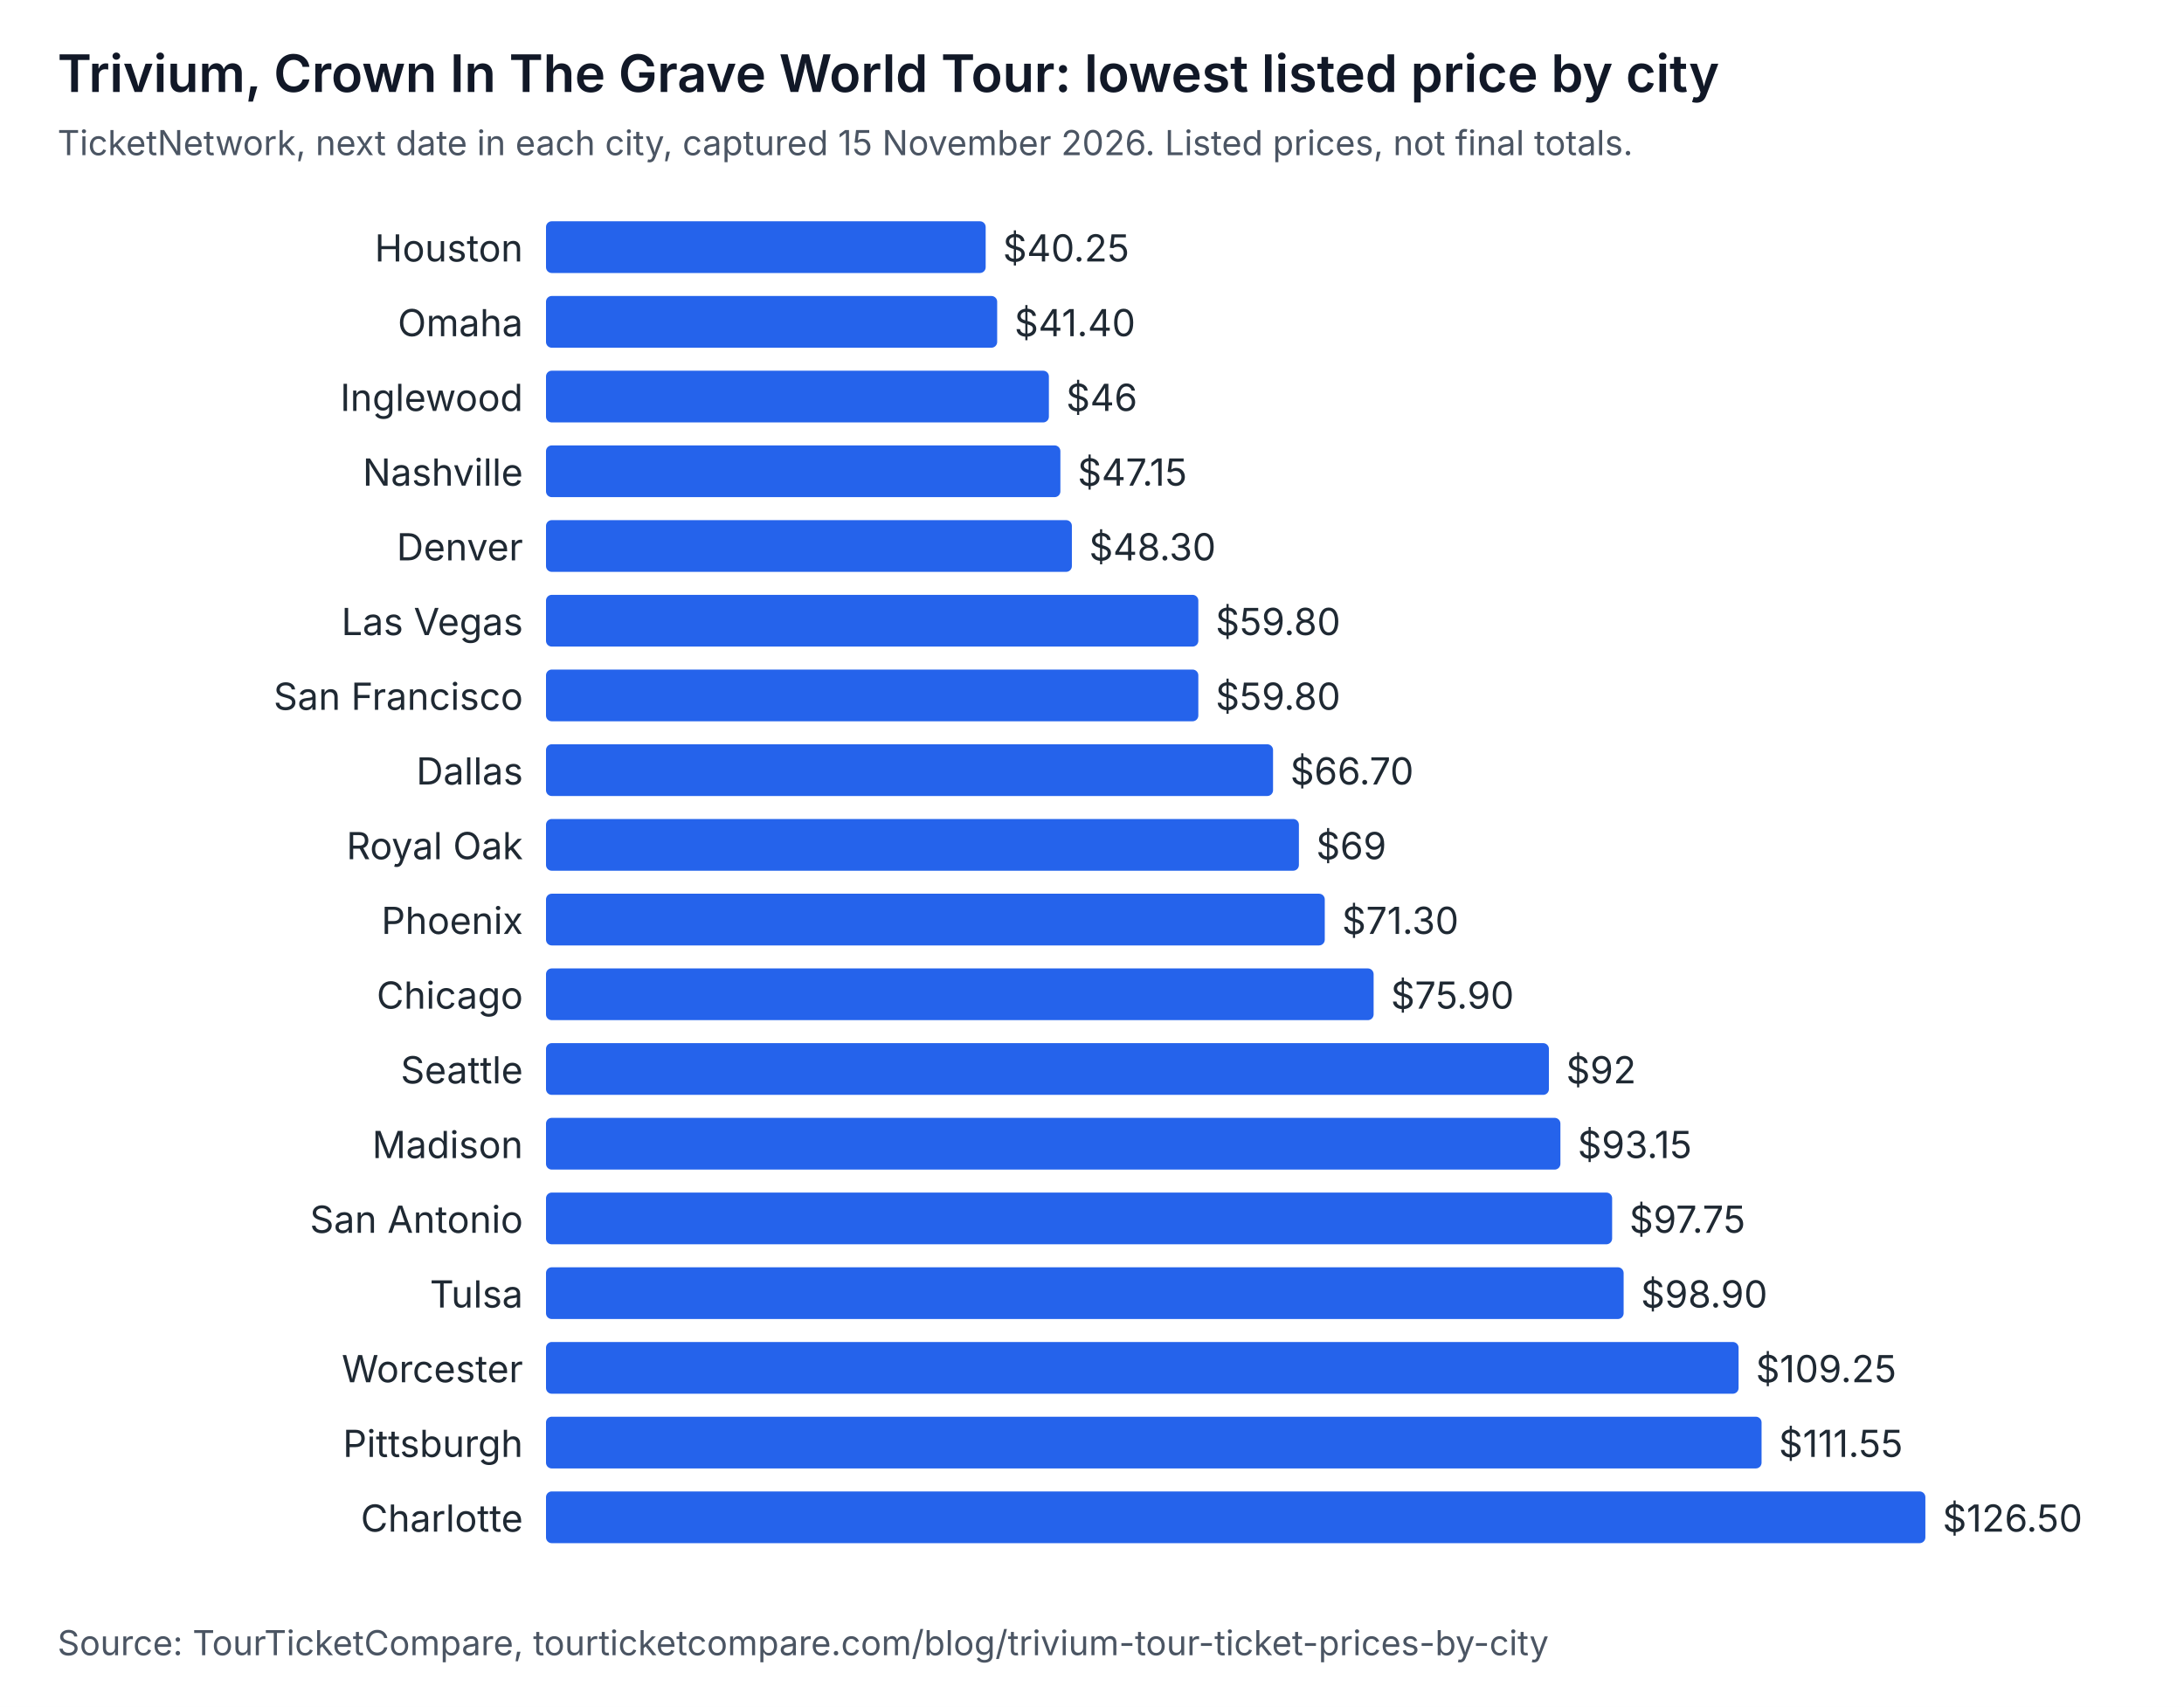
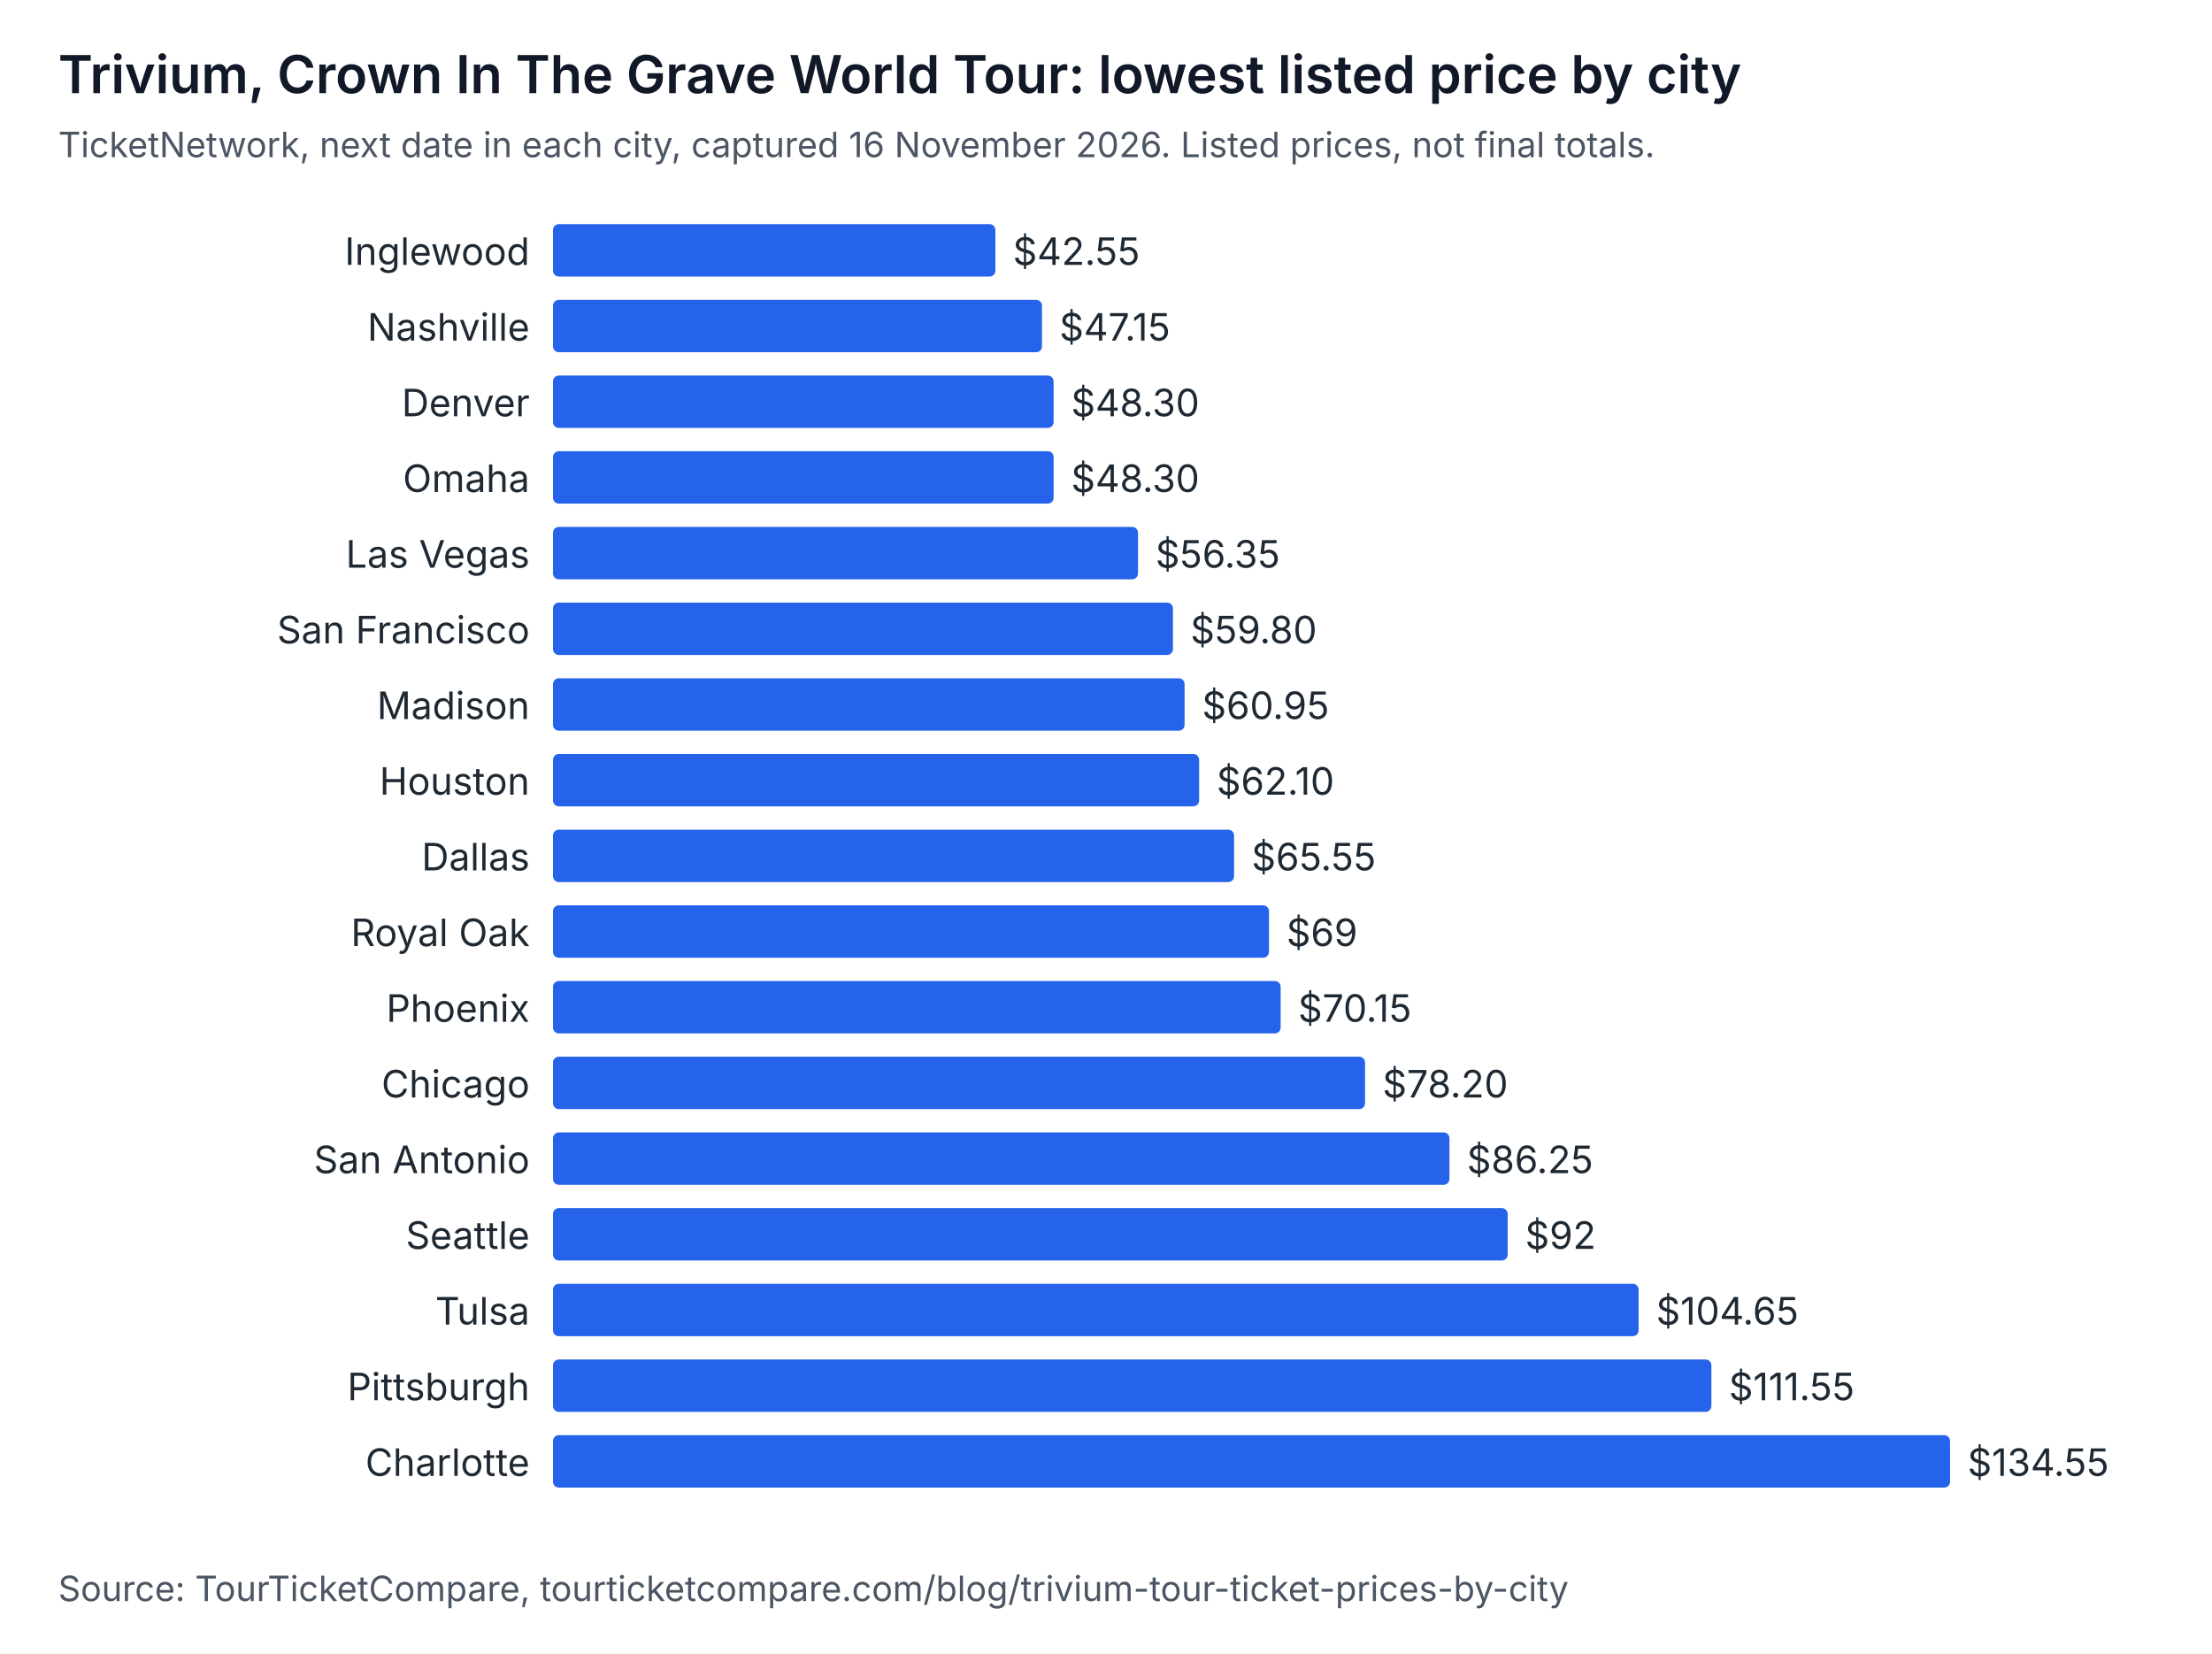
- <svg xmlns="http://www.w3.org/2000/svg" width="760" height="594" viewBox="0 0 760 594" role="img" aria-labelledby="t d" font-family="system-ui, -apple-system, Segoe UI, sans-serif">
-   <rect width="760" height="594" fill="#ffffff" />
+ <svg xmlns="http://www.w3.org/2000/svg" width="760" height="568" viewBox="0 0 760 568" role="img" aria-labelledby="t d" font-family="system-ui, -apple-system, Segoe UI, sans-serif">
+   <rect width="760" height="568" fill="#ffffff" />
  <text x="20" y="32" font-size="18" font-weight="600" fill="#111827">Trivium, Crown In The Grave World Tour: lowest listed price by city</text>
-   <text x="20" y="54" font-size="12" fill="#4b5563">TicketNetwork, next date in each city, captured 15 November 2026. Listed prices, not final totals.</text>
-   <text x="182" y="91" text-anchor="end" font-size="13" fill="#1f2933">Houston</text>
-   <rect x="190" y="77" width="153" height="18" rx="2" fill="#2563eb" />
-   <text x="349" y="91" font-size="13" fill="#1f2933">$40.25</text>
-   <text x="182" y="117" text-anchor="end" font-size="13" fill="#1f2933">Omaha</text>
-   <rect x="190" y="103" width="157" height="18" rx="2" fill="#2563eb" />
-   <text x="353" y="117" font-size="13" fill="#1f2933">$41.40</text>
-   <text x="182" y="143" text-anchor="end" font-size="13" fill="#1f2933">Inglewood</text>
-   <rect x="190" y="129" width="175" height="18" rx="2" fill="#2563eb" />
-   <text x="371" y="143" font-size="13" fill="#1f2933">$46</text>
-   <text x="182" y="169" text-anchor="end" font-size="13" fill="#1f2933">Nashville</text>
-   <rect x="190" y="155" width="179" height="18" rx="2" fill="#2563eb" />
-   <text x="375" y="169" font-size="13" fill="#1f2933">$47.15</text>
-   <text x="182" y="195" text-anchor="end" font-size="13" fill="#1f2933">Denver</text>
-   <rect x="190" y="181" width="183" height="18" rx="2" fill="#2563eb" />
-   <text x="379" y="195" font-size="13" fill="#1f2933">$48.30</text>
-   <text x="182" y="221" text-anchor="end" font-size="13" fill="#1f2933">Las Vegas</text>
-   <rect x="190" y="207" width="227" height="18" rx="2" fill="#2563eb" />
-   <text x="423" y="221" font-size="13" fill="#1f2933">$59.80</text>
-   <text x="182" y="247" text-anchor="end" font-size="13" fill="#1f2933">San Francisco</text>
-   <rect x="190" y="233" width="227" height="18" rx="2" fill="#2563eb" />
-   <text x="423" y="247" font-size="13" fill="#1f2933">$59.80</text>
-   <text x="182" y="273" text-anchor="end" font-size="13" fill="#1f2933">Dallas</text>
-   <rect x="190" y="259" width="253" height="18" rx="2" fill="#2563eb" />
-   <text x="449" y="273" font-size="13" fill="#1f2933">$66.70</text>
-   <text x="182" y="299" text-anchor="end" font-size="13" fill="#1f2933">Royal Oak</text>
-   <rect x="190" y="285" width="262" height="18" rx="2" fill="#2563eb" />
-   <text x="458" y="299" font-size="13" fill="#1f2933">$69</text>
-   <text x="182" y="325" text-anchor="end" font-size="13" fill="#1f2933">Phoenix</text>
-   <rect x="190" y="311" width="271" height="18" rx="2" fill="#2563eb" />
-   <text x="467" y="325" font-size="13" fill="#1f2933">$71.30</text>
-   <text x="182" y="351" text-anchor="end" font-size="13" fill="#1f2933">Chicago</text>
-   <rect x="190" y="337" width="288" height="18" rx="2" fill="#2563eb" />
-   <text x="484" y="351" font-size="13" fill="#1f2933">$75.90</text>
-   <text x="182" y="377" text-anchor="end" font-size="13" fill="#1f2933">Seattle</text>
-   <rect x="190" y="363" width="349" height="18" rx="2" fill="#2563eb" />
-   <text x="545" y="377" font-size="13" fill="#1f2933">$92</text>
-   <text x="182" y="403" text-anchor="end" font-size="13" fill="#1f2933">Madison</text>
-   <rect x="190" y="389" width="353" height="18" rx="2" fill="#2563eb" />
-   <text x="549" y="403" font-size="13" fill="#1f2933">$93.15</text>
-   <text x="182" y="429" text-anchor="end" font-size="13" fill="#1f2933">San Antonio</text>
-   <rect x="190" y="415" width="371" height="18" rx="2" fill="#2563eb" />
-   <text x="567" y="429" font-size="13" fill="#1f2933">$97.75</text>
+   <text x="20" y="54" font-size="12" fill="#4b5563">TicketNetwork, next date in each city, captured 16 November 2026. Listed prices, not final totals.</text>
+   <text x="182" y="91" text-anchor="end" font-size="13" fill="#1f2933">Inglewood</text>
+   <rect x="190" y="77" width="152" height="18" rx="2" fill="#2563eb" />
+   <text x="348" y="91" font-size="13" fill="#1f2933">$42.55</text>
+   <text x="182" y="117" text-anchor="end" font-size="13" fill="#1f2933">Nashville</text>
+   <rect x="190" y="103" width="168" height="18" rx="2" fill="#2563eb" />
+   <text x="364" y="117" font-size="13" fill="#1f2933">$47.15</text>
+   <text x="182" y="143" text-anchor="end" font-size="13" fill="#1f2933">Denver</text>
+   <rect x="190" y="129" width="172" height="18" rx="2" fill="#2563eb" />
+   <text x="368" y="143" font-size="13" fill="#1f2933">$48.30</text>
+   <text x="182" y="169" text-anchor="end" font-size="13" fill="#1f2933">Omaha</text>
+   <rect x="190" y="155" width="172" height="18" rx="2" fill="#2563eb" />
+   <text x="368" y="169" font-size="13" fill="#1f2933">$48.30</text>
+   <text x="182" y="195" text-anchor="end" font-size="13" fill="#1f2933">Las Vegas</text>
+   <rect x="190" y="181" width="201" height="18" rx="2" fill="#2563eb" />
+   <text x="397" y="195" font-size="13" fill="#1f2933">$56.35</text>
+   <text x="182" y="221" text-anchor="end" font-size="13" fill="#1f2933">San Francisco</text>
+   <rect x="190" y="207" width="213" height="18" rx="2" fill="#2563eb" />
+   <text x="409" y="221" font-size="13" fill="#1f2933">$59.80</text>
+   <text x="182" y="247" text-anchor="end" font-size="13" fill="#1f2933">Madison</text>
+   <rect x="190" y="233" width="217" height="18" rx="2" fill="#2563eb" />
+   <text x="413" y="247" font-size="13" fill="#1f2933">$60.95</text>
+   <text x="182" y="273" text-anchor="end" font-size="13" fill="#1f2933">Houston</text>
+   <rect x="190" y="259" width="222" height="18" rx="2" fill="#2563eb" />
+   <text x="418" y="273" font-size="13" fill="#1f2933">$62.10</text>
+   <text x="182" y="299" text-anchor="end" font-size="13" fill="#1f2933">Dallas</text>
+   <rect x="190" y="285" width="234" height="18" rx="2" fill="#2563eb" />
+   <text x="430" y="299" font-size="13" fill="#1f2933">$65.55</text>
+   <text x="182" y="325" text-anchor="end" font-size="13" fill="#1f2933">Royal Oak</text>
+   <rect x="190" y="311" width="246" height="18" rx="2" fill="#2563eb" />
+   <text x="442" y="325" font-size="13" fill="#1f2933">$69</text>
+   <text x="182" y="351" text-anchor="end" font-size="13" fill="#1f2933">Phoenix</text>
+   <rect x="190" y="337" width="250" height="18" rx="2" fill="#2563eb" />
+   <text x="446" y="351" font-size="13" fill="#1f2933">$70.15</text>
+   <text x="182" y="377" text-anchor="end" font-size="13" fill="#1f2933">Chicago</text>
+   <rect x="190" y="363" width="279" height="18" rx="2" fill="#2563eb" />
+   <text x="475" y="377" font-size="13" fill="#1f2933">$78.20</text>
+   <text x="182" y="403" text-anchor="end" font-size="13" fill="#1f2933">San Antonio</text>
+   <rect x="190" y="389" width="308" height="18" rx="2" fill="#2563eb" />
+   <text x="504" y="403" font-size="13" fill="#1f2933">$86.25</text>
+   <text x="182" y="429" text-anchor="end" font-size="13" fill="#1f2933">Seattle</text>
+   <rect x="190" y="415" width="328" height="18" rx="2" fill="#2563eb" />
+   <text x="524" y="429" font-size="13" fill="#1f2933">$92</text>
  <text x="182" y="455" text-anchor="end" font-size="13" fill="#1f2933">Tulsa</text>
-   <rect x="190" y="441" width="375" height="18" rx="2" fill="#2563eb" />
-   <text x="571" y="455" font-size="13" fill="#1f2933">$98.90</text>
-   <text x="182" y="481" text-anchor="end" font-size="13" fill="#1f2933">Worcester</text>
-   <rect x="190" y="467" width="415" height="18" rx="2" fill="#2563eb" />
-   <text x="611" y="481" font-size="13" fill="#1f2933">$109.25</text>
-   <text x="182" y="507" text-anchor="end" font-size="13" fill="#1f2933">Pittsburgh</text>
-   <rect x="190" y="493" width="423" height="18" rx="2" fill="#2563eb" />
-   <text x="619" y="507" font-size="13" fill="#1f2933">$111.55</text>
-   <text x="182" y="533" text-anchor="end" font-size="13" fill="#1f2933">Charlotte</text>
-   <rect x="190" y="519" width="480" height="18" rx="2" fill="#2563eb" />
-   <text x="676" y="533" font-size="13" fill="#1f2933">$126.50</text>
-   <text x="20" y="576" font-size="12" fill="#4b5563">Source: TourTicketCompare, tourticketcompare.com/blog/trivium-tour-ticket-prices-by-city</text>
+   <rect x="190" y="441" width="373" height="18" rx="2" fill="#2563eb" />
+   <text x="569" y="455" font-size="13" fill="#1f2933">$104.65</text>
+   <text x="182" y="481" text-anchor="end" font-size="13" fill="#1f2933">Pittsburgh</text>
+   <rect x="190" y="467" width="398" height="18" rx="2" fill="#2563eb" />
+   <text x="594" y="481" font-size="13" fill="#1f2933">$111.55</text>
+   <text x="182" y="507" text-anchor="end" font-size="13" fill="#1f2933">Charlotte</text>
+   <rect x="190" y="493" width="480" height="18" rx="2" fill="#2563eb" />
+   <text x="676" y="507" font-size="13" fill="#1f2933">$134.55</text>
+   <text x="20" y="550" font-size="12" fill="#4b5563">Source: TourTicketCompare, tourticketcompare.com/blog/trivium-tour-ticket-prices-by-city</text>
</svg>
